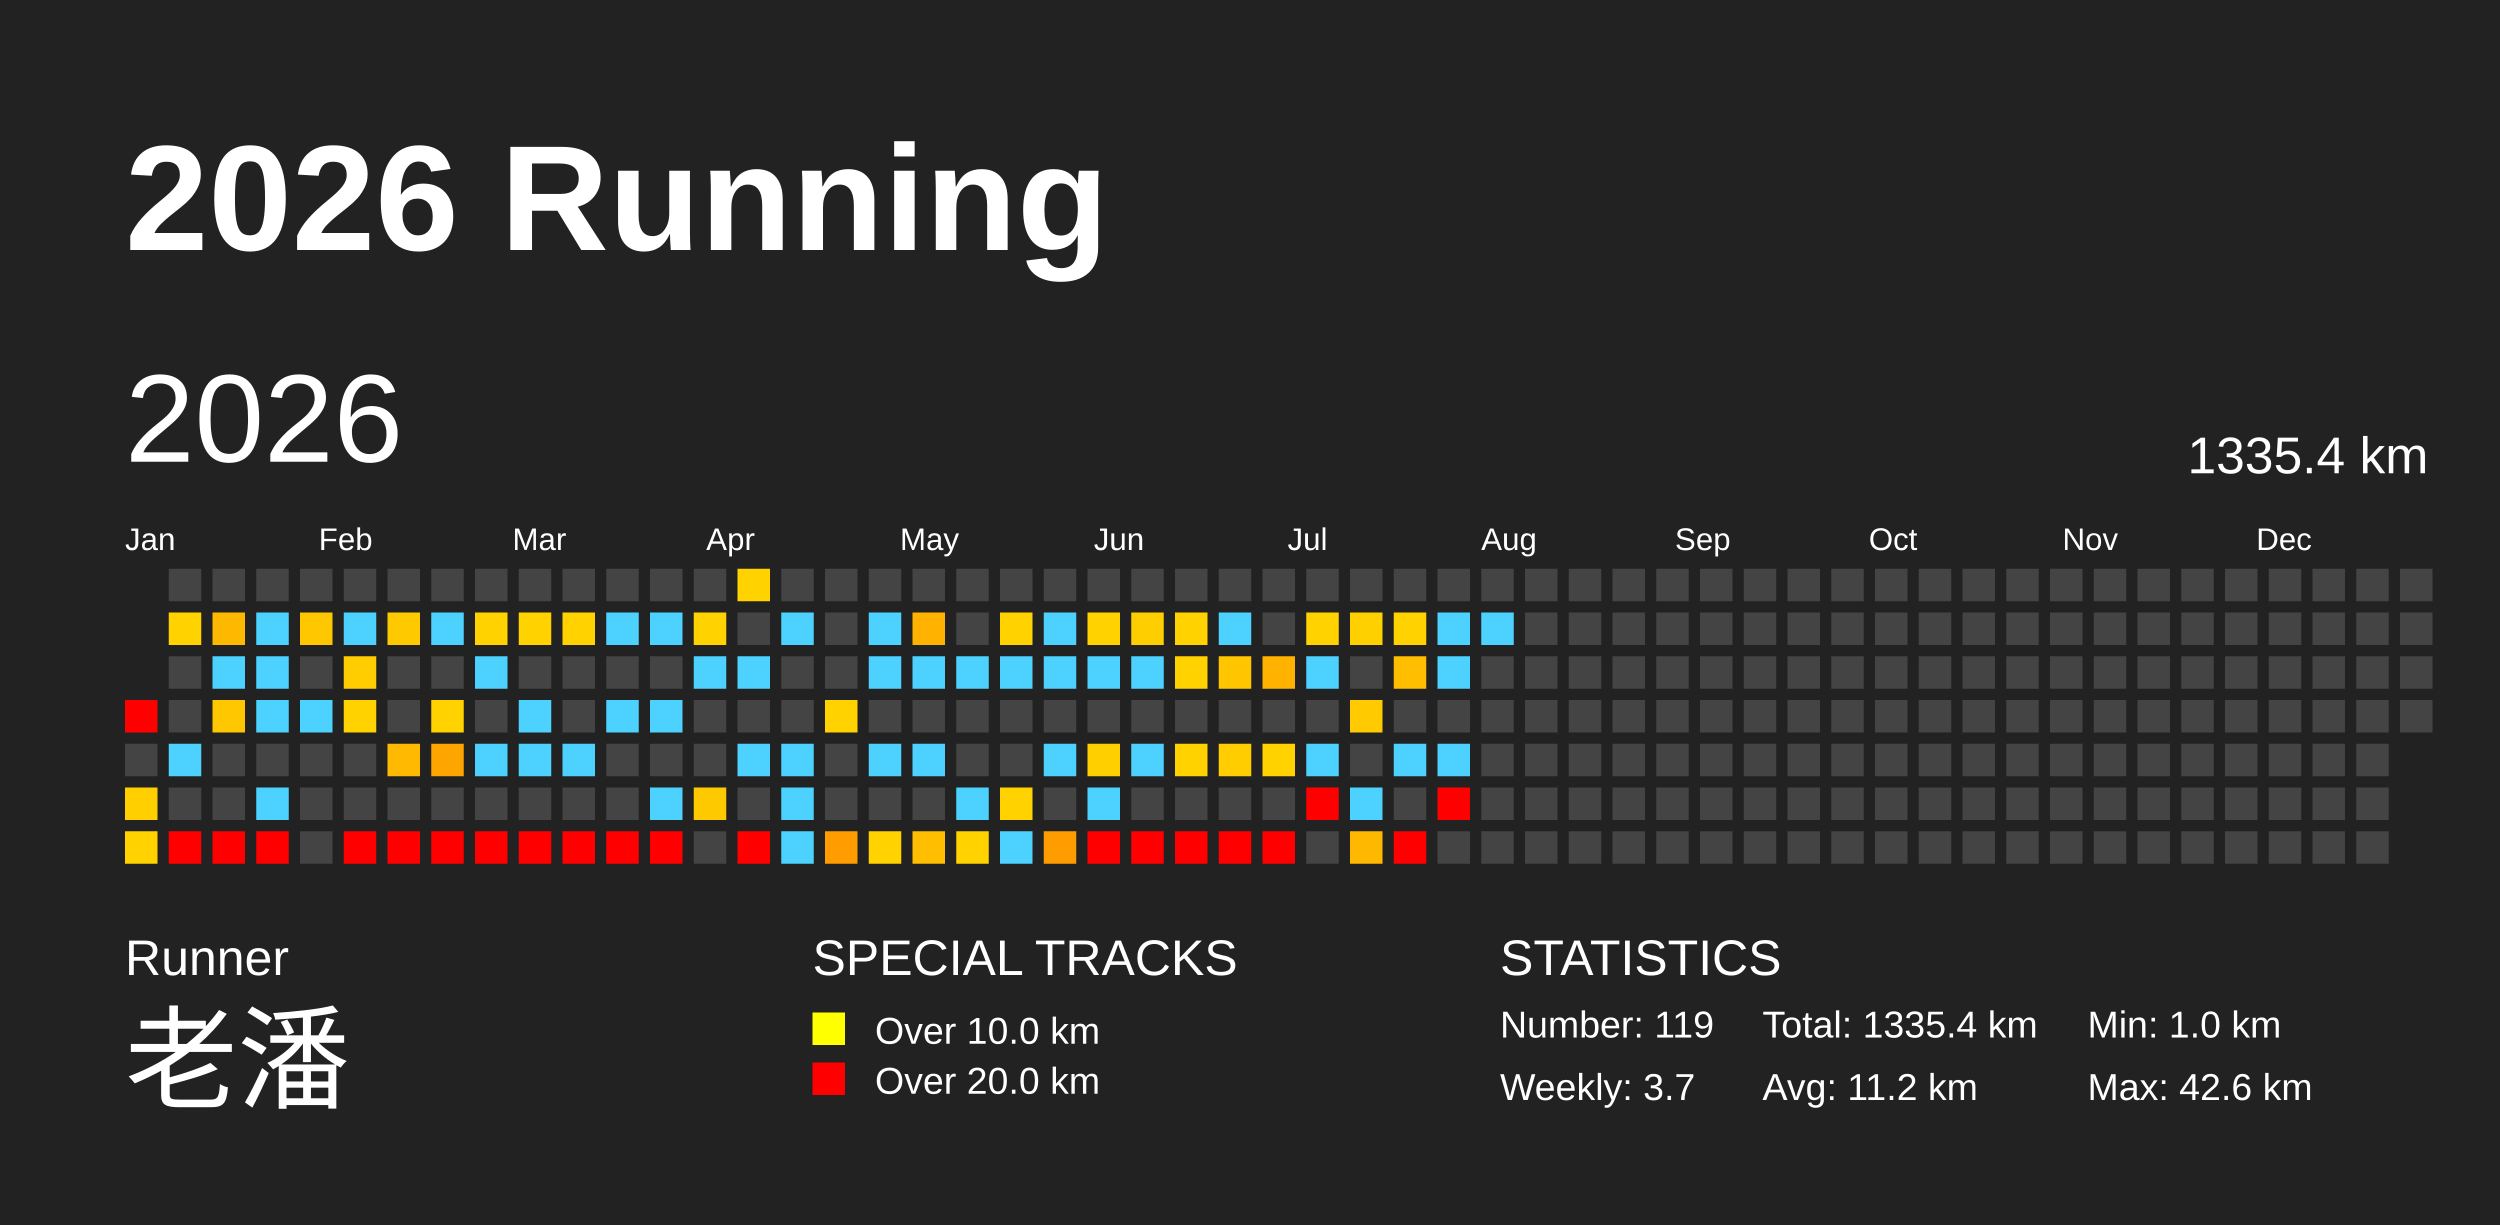
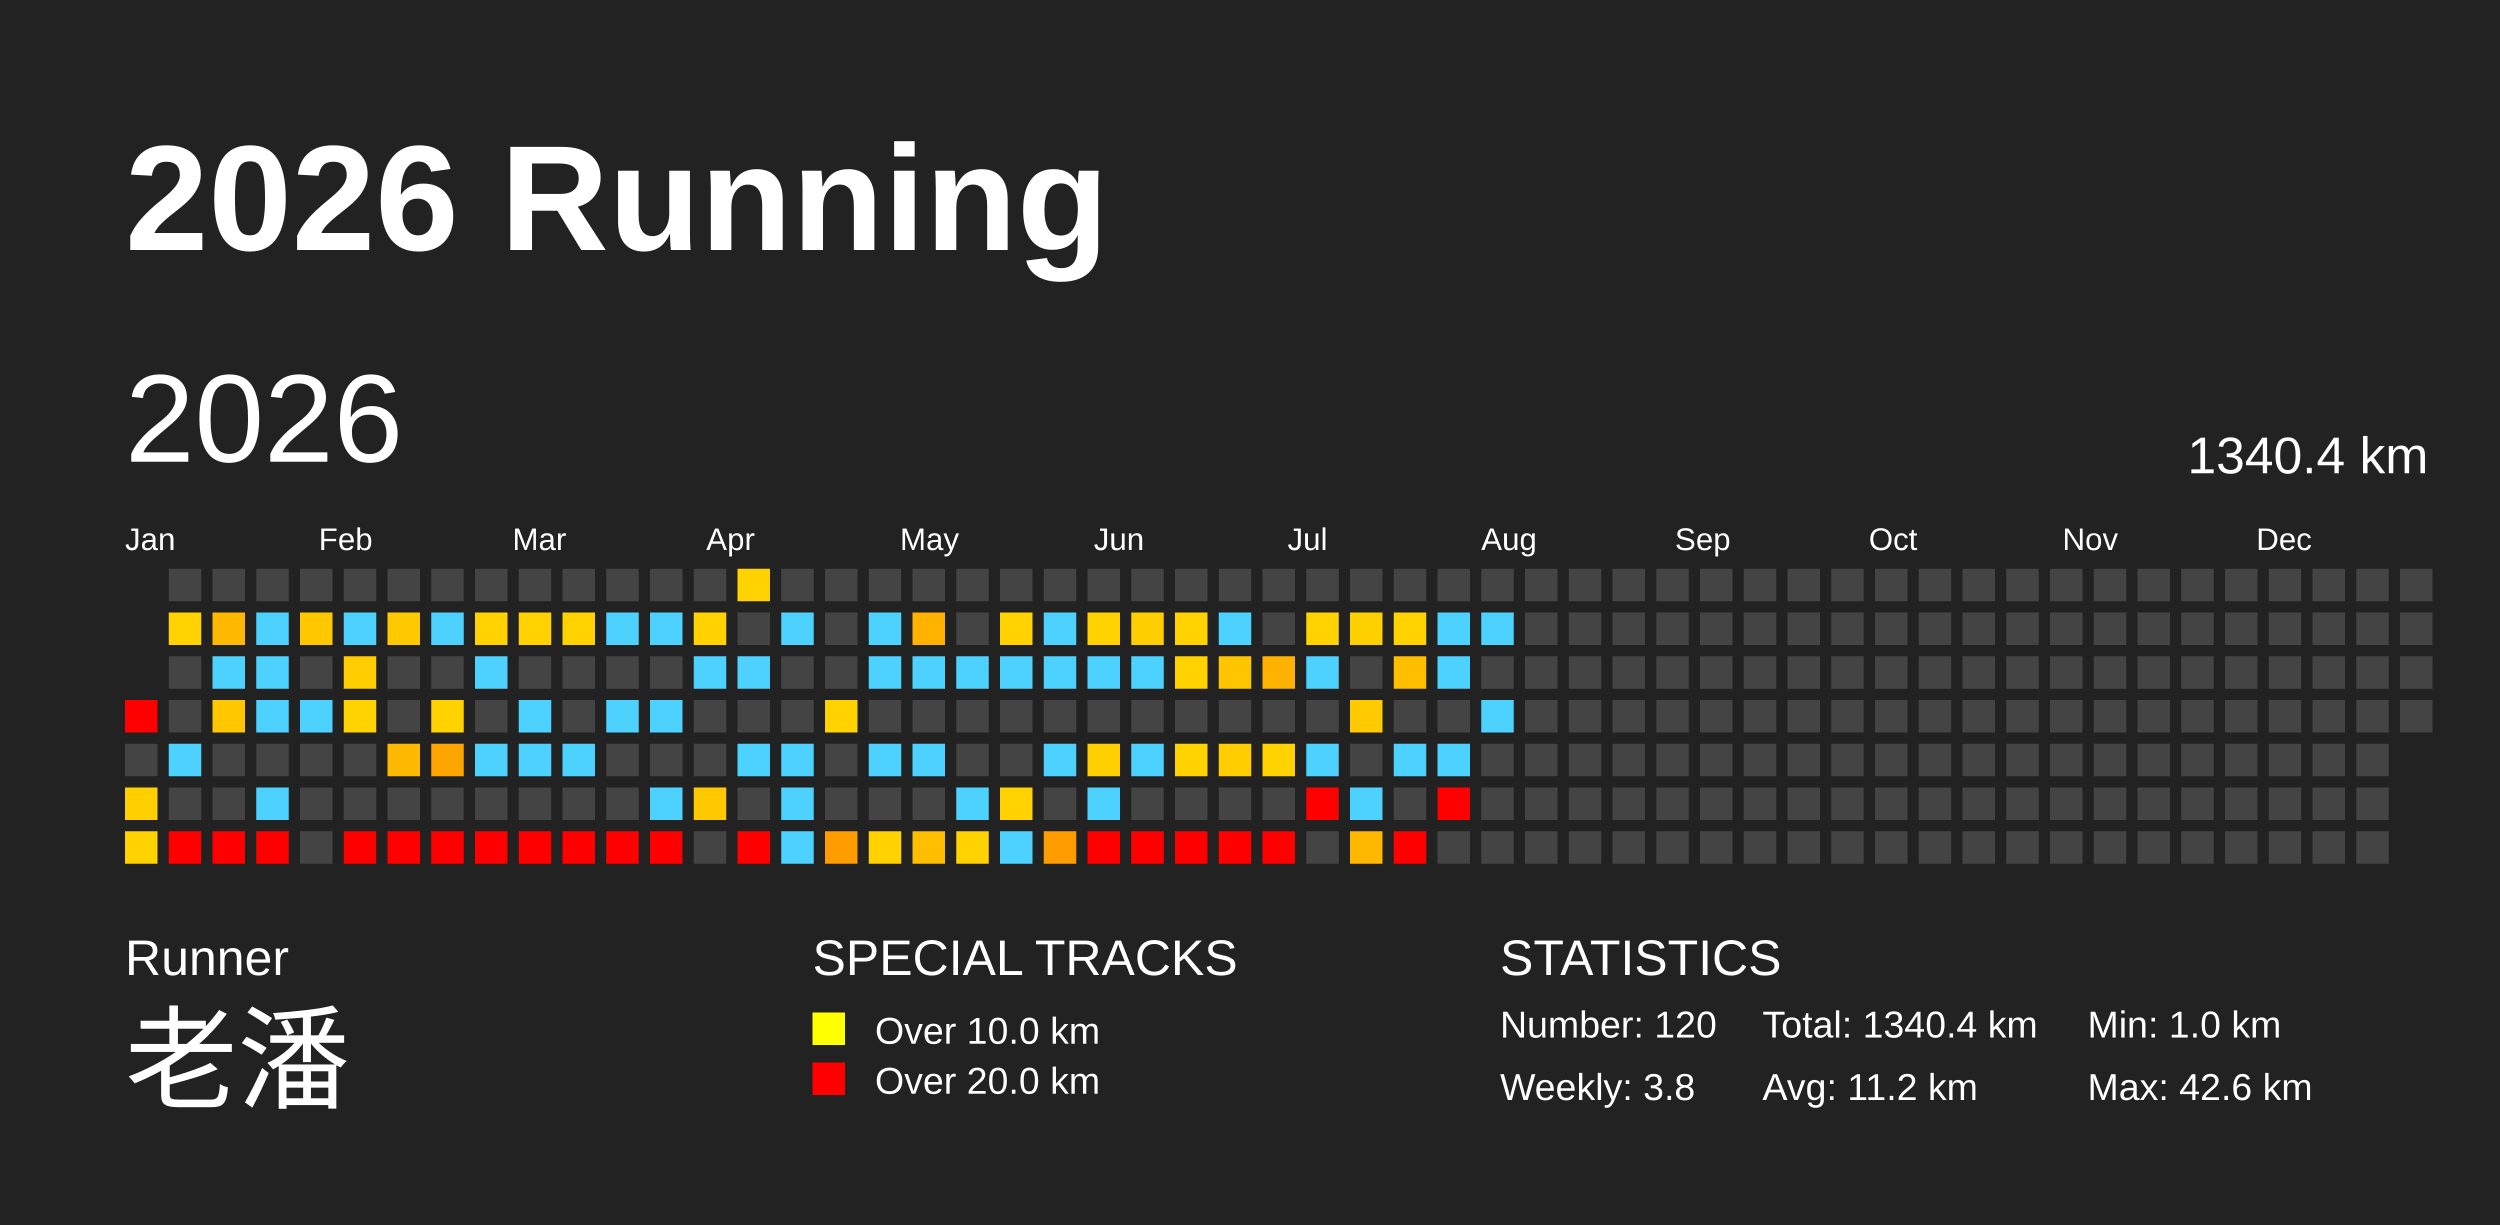
<svg xmlns="http://www.w3.org/2000/svg" baseProfile="full" height="98mm" version="1.1" viewBox="0,0,200,98" width="200mm">
  <defs />
  <rect fill="#222222" height="98" width="200" x="0" y="0" />
  <text fill="#FFFFFF" style="font-size:12px; font-family:Arial; font-weight:bold;" x="10" y="20">2026 Running</text>
  <text fill="#FFFFFF" style="font-size:4px; font-family:Arial" x="10" y="78">Runner</text>
  <text fill="#FFFFFF" style="font-size:9px; font-family:Arial" x="10" y="88">老潘</text>
  <text fill="#FFFFFF" style="font-size:4px; font-family:Arial" x="65" y="78">SPECIAL TRACKS</text>
  <rect fill="yellow" height="2.6" width="2.6" x="65" y="81" />
  <text fill="#FFFFFF" style="font-size:3px; font-family:Arial" x="70" y="83.5">Over 10.0 km</text>
  <rect fill="red" height="2.6" width="2.6" x="65" y="85" />
  <text fill="#FFFFFF" style="font-size:3px; font-family:Arial" x="70" y="87.5">Over 20.0 km</text>
  <text fill="#FFFFFF" style="font-size:4px; font-family:Arial" x="120" y="78">STATISTICS</text>
-   <text fill="#FFFFFF" style="font-size:3px; font-family:Arial" x="120" y="83">Number: 119</text>
-   <text fill="#FFFFFF" style="font-size:3px; font-family:Arial" x="120" y="88">Weekly: 3.7</text>
-   <text fill="#FFFFFF" style="font-size:3px; font-family:Arial" x="141" y="83">Total: 1335.4 km</text>
+   <text fill="#FFFFFF" style="font-size:3px; font-family:Arial" x="120" y="83">Number: 120</text>
+   <text fill="#FFFFFF" style="font-size:3px; font-family:Arial" x="120" y="88">Weekly: 3.8</text>
+   <text fill="#FFFFFF" style="font-size:3px; font-family:Arial" x="141" y="83">Total: 1340.4 km</text>
  <text fill="#FFFFFF" style="font-size:3px; font-family:Arial" x="141" y="88">Avg: 11.2 km</text>
  <text fill="#FFFFFF" style="font-size:3px; font-family:Arial" x="167" y="83">Min: 1.0 km</text>
  <text fill="#FFFFFF" style="font-size:3px; font-family:Arial" x="167" y="88">Max: 42.6 km</text>
  <text dominant-baseline="hanging" fill="#FFFFFF" style="font-size:10.0px; font-family:Arial;" x="10" y="30">2026</text>
-   <text dominant-baseline="hanging" fill="#FFFFFF" style="font-size:4.125px; font-family:Arial;" x="175" y="35">1335.4 km</text>
+   <text dominant-baseline="hanging" fill="#FFFFFF" style="font-size:4.125px; font-family:Arial;" x="175" y="35">1340.4 km</text>
  <text fill="#FFFFFF" style="font-size:2.5px; font-family:Arial" x="10.0" y="44">Jan</text>
  <text fill="#FFFFFF" style="font-size:2.5px; font-family:Arial" x="25.5" y="44">Feb</text>
  <text fill="#FFFFFF" style="font-size:2.5px; font-family:Arial" x="41.0" y="44">Mar</text>
  <text fill="#FFFFFF" style="font-size:2.5px; font-family:Arial" x="56.5" y="44">Apr</text>
  <text fill="#FFFFFF" style="font-size:2.5px; font-family:Arial" x="72.0" y="44">May</text>
  <text fill="#FFFFFF" style="font-size:2.5px; font-family:Arial" x="87.5" y="44">Jun</text>
  <text fill="#FFFFFF" style="font-size:2.5px; font-family:Arial" x="103.0" y="44">Jul</text>
  <text fill="#FFFFFF" style="font-size:2.5px; font-family:Arial" x="118.5" y="44">Aug</text>
  <text fill="#FFFFFF" style="font-size:2.5px; font-family:Arial" x="134.0" y="44">Sep</text>
  <text fill="#FFFFFF" style="font-size:2.5px; font-family:Arial" x="149.5" y="44">Oct</text>
  <text fill="#FFFFFF" style="font-size:2.5px; font-family:Arial" x="165.0" y="44">Nov</text>
  <text fill="#FFFFFF" style="font-size:2.5px; font-family:Arial" x="180.5" y="44">Dec</text>
  <rect fill="red" height="2.6" width="2.6" x="10.0" y="56.0" />
  <rect fill="#444444" height="2.6" width="2.6" x="10.0" y="59.5" />
  <rect fill="#ffcf00" height="2.6" width="2.6" x="10.0" y="63.0" />
  <rect fill="#ffd200" height="2.6" width="2.6" x="10.0" y="66.5" />
  <rect fill="#444444" height="2.6" width="2.6" x="13.5" y="45.5" />
  <rect fill="#ffd200" height="2.6" width="2.6" x="13.5" y="49.0" />
  <rect fill="#444444" height="2.6" width="2.6" x="13.5" y="52.5" />
  <rect fill="#444444" height="2.6" width="2.6" x="13.5" y="56.0" />
  <rect fill="#4dd2ff" height="2.6" width="2.6" x="13.5" y="59.5" />
  <rect fill="#444444" height="2.6" width="2.6" x="13.5" y="63.0" />
  <rect fill="red" height="2.6" width="2.6" x="13.5" y="66.5" />
  <rect fill="#444444" height="2.6" width="2.6" x="17.0" y="45.5" />
  <rect fill="#ffb800" height="2.6" width="2.6" x="17.0" y="49.0" />
  <rect fill="#4dd2ff" height="2.6" width="2.6" x="17.0" y="52.5" />
  <rect fill="#ffc700" height="2.6" width="2.6" x="17.0" y="56.0" />
  <rect fill="#444444" height="2.6" width="2.6" x="17.0" y="59.5" />
  <rect fill="#444444" height="2.6" width="2.6" x="17.0" y="63.0" />
  <rect fill="red" height="2.6" width="2.6" x="17.0" y="66.5" />
  <rect fill="#444444" height="2.6" width="2.6" x="20.5" y="45.5" />
  <rect fill="#4dd2ff" height="2.6" width="2.6" x="20.5" y="49.0" />
  <rect fill="#4dd2ff" height="2.6" width="2.6" x="20.5" y="52.5" />
  <rect fill="#4dd2ff" height="2.6" width="2.6" x="20.5" y="56.0" />
  <rect fill="#444444" height="2.6" width="2.6" x="20.5" y="59.5" />
  <rect fill="#4dd2ff" height="2.6" width="2.6" x="20.5" y="63.0" />
  <rect fill="red" height="2.6" width="2.6" x="20.5" y="66.5" />
  <rect fill="#444444" height="2.6" width="2.6" x="24.0" y="45.5" />
  <rect fill="#ffc700" height="2.6" width="2.6" x="24.0" y="49.0" />
  <rect fill="#444444" height="2.6" width="2.6" x="24.0" y="52.5" />
  <rect fill="#4dd2ff" height="2.6" width="2.6" x="24.0" y="56.0" />
  <rect fill="#444444" height="2.6" width="2.6" x="24.0" y="59.5" />
  <rect fill="#444444" height="2.6" width="2.6" x="24.0" y="63.0" />
  <rect fill="#444444" height="2.6" width="2.6" x="24.0" y="66.5" />
  <rect fill="#444444" height="2.6" width="2.6" x="27.5" y="45.5" />
  <rect fill="#4dd2ff" height="2.6" width="2.6" x="27.5" y="49.0" />
  <rect fill="#ffcd00" height="2.6" width="2.6" x="27.5" y="52.5" />
  <rect fill="#ffd200" height="2.6" width="2.6" x="27.5" y="56.0" />
  <rect fill="#444444" height="2.6" width="2.6" x="27.5" y="59.5" />
  <rect fill="#444444" height="2.6" width="2.6" x="27.5" y="63.0" />
  <rect fill="red" height="2.6" width="2.6" x="27.5" y="66.5" />
  <rect fill="#444444" height="2.6" width="2.6" x="31.0" y="45.5" />
  <rect fill="#ffc900" height="2.6" width="2.6" x="31.0" y="49.0" />
  <rect fill="#444444" height="2.6" width="2.6" x="31.0" y="52.5" />
  <rect fill="#444444" height="2.6" width="2.6" x="31.0" y="56.0" />
  <rect fill="#ffb900" height="2.6" width="2.6" x="31.0" y="59.5" />
  <rect fill="#444444" height="2.6" width="2.6" x="31.0" y="63.0" />
  <rect fill="red" height="2.6" width="2.6" x="31.0" y="66.5" />
  <rect fill="#444444" height="2.6" width="2.6" x="34.5" y="45.5" />
  <rect fill="#4dd2ff" height="2.6" width="2.6" x="34.5" y="49.0" />
  <rect fill="#444444" height="2.6" width="2.6" x="34.5" y="52.5" />
  <rect fill="#ffd200" height="2.6" width="2.6" x="34.5" y="56.0" />
  <rect fill="#ffa500" height="2.6" width="2.6" x="34.5" y="59.5" />
  <rect fill="#444444" height="2.6" width="2.6" x="34.5" y="63.0" />
  <rect fill="red" height="2.6" width="2.6" x="34.5" y="66.5" />
  <rect fill="#444444" height="2.6" width="2.6" x="38.0" y="45.5" />
  <rect fill="#ffd200" height="2.6" width="2.6" x="38.0" y="49.0" />
  <rect fill="#4dd2ff" height="2.6" width="2.6" x="38.0" y="52.5" />
  <rect fill="#444444" height="2.6" width="2.6" x="38.0" y="56.0" />
  <rect fill="#4dd2ff" height="2.6" width="2.6" x="38.0" y="59.5" />
  <rect fill="#444444" height="2.6" width="2.6" x="38.0" y="63.0" />
  <rect fill="red" height="2.6" width="2.6" x="38.0" y="66.5" />
  <rect fill="#444444" height="2.6" width="2.6" x="41.5" y="45.5" />
  <rect fill="#ffd200" height="2.6" width="2.6" x="41.5" y="49.0" />
  <rect fill="#444444" height="2.6" width="2.6" x="41.5" y="52.5" />
  <rect fill="#4dd2ff" height="2.6" width="2.6" x="41.5" y="56.0" />
  <rect fill="#4dd2ff" height="2.6" width="2.6" x="41.5" y="59.5" />
  <rect fill="#444444" height="2.6" width="2.6" x="41.5" y="63.0" />
  <rect fill="red" height="2.6" width="2.6" x="41.5" y="66.5" />
  <rect fill="#444444" height="2.6" width="2.6" x="45.0" y="45.5" />
  <rect fill="#ffd200" height="2.6" width="2.6" x="45.0" y="49.0" />
  <rect fill="#444444" height="2.6" width="2.6" x="45.0" y="52.5" />
  <rect fill="#444444" height="2.6" width="2.6" x="45.0" y="56.0" />
  <rect fill="#4dd2ff" height="2.6" width="2.6" x="45.0" y="59.5" />
  <rect fill="#444444" height="2.6" width="2.6" x="45.0" y="63.0" />
  <rect fill="red" height="2.6" width="2.6" x="45.0" y="66.5" />
  <rect fill="#444444" height="2.6" width="2.6" x="48.5" y="45.5" />
  <rect fill="#4dd2ff" height="2.6" width="2.6" x="48.5" y="49.0" />
  <rect fill="#444444" height="2.6" width="2.6" x="48.5" y="52.5" />
  <rect fill="#4dd2ff" height="2.6" width="2.6" x="48.5" y="56.0" />
  <rect fill="#444444" height="2.6" width="2.6" x="48.5" y="59.5" />
  <rect fill="#444444" height="2.6" width="2.6" x="48.5" y="63.0" />
  <rect fill="red" height="2.6" width="2.6" x="48.5" y="66.5" />
  <rect fill="#444444" height="2.6" width="2.6" x="52.0" y="45.5" />
  <rect fill="#4dd2ff" height="2.6" width="2.6" x="52.0" y="49.0" />
  <rect fill="#444444" height="2.6" width="2.6" x="52.0" y="52.5" />
  <rect fill="#4dd2ff" height="2.6" width="2.6" x="52.0" y="56.0" />
  <rect fill="#444444" height="2.6" width="2.6" x="52.0" y="59.5" />
  <rect fill="#4dd2ff" height="2.6" width="2.6" x="52.0" y="63.0" />
  <rect fill="red" height="2.6" width="2.6" x="52.0" y="66.5" />
  <rect fill="#444444" height="2.6" width="2.6" x="55.5" y="45.5" />
  <rect fill="#ffd200" height="2.6" width="2.6" x="55.5" y="49.0" />
  <rect fill="#4dd2ff" height="2.6" width="2.6" x="55.5" y="52.5" />
  <rect fill="#444444" height="2.6" width="2.6" x="55.5" y="56.0" />
  <rect fill="#444444" height="2.6" width="2.6" x="55.5" y="59.5" />
  <rect fill="#ffc900" height="2.6" width="2.6" x="55.5" y="63.0" />
  <rect fill="#444444" height="2.6" width="2.6" x="55.5" y="66.5" />
  <rect fill="#ffd200" height="2.6" width="2.6" x="59.0" y="45.5" />
  <rect fill="#444444" height="2.6" width="2.6" x="59.0" y="49.0" />
  <rect fill="#4dd2ff" height="2.6" width="2.6" x="59.0" y="52.5" />
  <rect fill="#444444" height="2.6" width="2.6" x="59.0" y="56.0" />
  <rect fill="#4dd2ff" height="2.6" width="2.6" x="59.0" y="59.5" />
  <rect fill="#444444" height="2.6" width="2.6" x="59.0" y="63.0" />
  <rect fill="red" height="2.6" width="2.6" x="59.0" y="66.5" />
  <rect fill="#444444" height="2.6" width="2.6" x="62.5" y="45.5" />
  <rect fill="#4dd2ff" height="2.6" width="2.6" x="62.5" y="49.0" />
  <rect fill="#444444" height="2.6" width="2.6" x="62.5" y="52.5" />
  <rect fill="#444444" height="2.6" width="2.6" x="62.5" y="56.0" />
  <rect fill="#4dd2ff" height="2.6" width="2.6" x="62.5" y="59.5" />
  <rect fill="#4dd2ff" height="2.6" width="2.6" x="62.5" y="63.0" />
  <rect fill="#4dd2ff" height="2.6" width="2.6" x="62.5" y="66.5" />
  <rect fill="#444444" height="2.6" width="2.6" x="66.0" y="45.5" />
  <rect fill="#444444" height="2.6" width="2.6" x="66.0" y="49.0" />
  <rect fill="#444444" height="2.6" width="2.6" x="66.0" y="52.5" />
  <rect fill="#ffd200" height="2.6" width="2.6" x="66.0" y="56.0" />
  <rect fill="#444444" height="2.6" width="2.6" x="66.0" y="59.5" />
  <rect fill="#444444" height="2.6" width="2.6" x="66.0" y="63.0" />
  <rect fill="#ff9c00" height="2.6" width="2.6" x="66.0" y="66.5" />
  <rect fill="#444444" height="2.6" width="2.6" x="69.5" y="45.5" />
  <rect fill="#4dd2ff" height="2.6" width="2.6" x="69.5" y="49.0" />
  <rect fill="#4dd2ff" height="2.6" width="2.6" x="69.5" y="52.5" />
  <rect fill="#444444" height="2.6" width="2.6" x="69.5" y="56.0" />
  <rect fill="#4dd2ff" height="2.6" width="2.6" x="69.5" y="59.5" />
  <rect fill="#444444" height="2.6" width="2.6" x="69.5" y="63.0" />
  <rect fill="#ffd200" height="2.6" width="2.6" x="69.5" y="66.5" />
  <rect fill="#444444" height="2.6" width="2.6" x="73.0" y="45.5" />
  <rect fill="#ffb200" height="2.6" width="2.6" x="73.0" y="49.0" />
  <rect fill="#4dd2ff" height="2.6" width="2.6" x="73.0" y="52.5" />
  <rect fill="#444444" height="2.6" width="2.6" x="73.0" y="56.0" />
  <rect fill="#4dd2ff" height="2.6" width="2.6" x="73.0" y="59.5" />
  <rect fill="#444444" height="2.6" width="2.6" x="73.0" y="63.0" />
  <rect fill="#ffbe00" height="2.6" width="2.6" x="73.0" y="66.5" />
  <rect fill="#444444" height="2.6" width="2.6" x="76.5" y="45.5" />
  <rect fill="#444444" height="2.6" width="2.6" x="76.5" y="49.0" />
  <rect fill="#4dd2ff" height="2.6" width="2.6" x="76.5" y="52.5" />
  <rect fill="#444444" height="2.6" width="2.6" x="76.5" y="56.0" />
  <rect fill="#444444" height="2.6" width="2.6" x="76.5" y="59.5" />
  <rect fill="#4dd2ff" height="2.6" width="2.6" x="76.5" y="63.0" />
  <rect fill="#ffd200" height="2.6" width="2.6" x="76.5" y="66.5" />
  <rect fill="#444444" height="2.6" width="2.6" x="80.0" y="45.5" />
  <rect fill="#ffd200" height="2.6" width="2.6" x="80.0" y="49.0" />
  <rect fill="#4dd2ff" height="2.6" width="2.6" x="80.0" y="52.5" />
  <rect fill="#444444" height="2.6" width="2.6" x="80.0" y="56.0" />
  <rect fill="#444444" height="2.6" width="2.6" x="80.0" y="59.5" />
  <rect fill="#ffd200" height="2.6" width="2.6" x="80.0" y="63.0" />
  <rect fill="#4dd2ff" height="2.6" width="2.6" x="80.0" y="66.5" />
  <rect fill="#444444" height="2.6" width="2.6" x="83.5" y="45.5" />
  <rect fill="#4dd2ff" height="2.6" width="2.6" x="83.5" y="49.0" />
  <rect fill="#4dd2ff" height="2.6" width="2.6" x="83.5" y="52.5" />
  <rect fill="#444444" height="2.6" width="2.6" x="83.5" y="56.0" />
  <rect fill="#4dd2ff" height="2.6" width="2.6" x="83.5" y="59.5" />
  <rect fill="#444444" height="2.6" width="2.6" x="83.5" y="63.0" />
  <rect fill="#ff9d00" height="2.6" width="2.6" x="83.5" y="66.5" />
  <rect fill="#444444" height="2.6" width="2.6" x="87.0" y="45.5" />
  <rect fill="#ffd200" height="2.6" width="2.6" x="87.0" y="49.0" />
  <rect fill="#4dd2ff" height="2.6" width="2.6" x="87.0" y="52.5" />
  <rect fill="#444444" height="2.6" width="2.6" x="87.0" y="56.0" />
  <rect fill="#ffcf00" height="2.6" width="2.6" x="87.0" y="59.5" />
  <rect fill="#4dd2ff" height="2.6" width="2.6" x="87.0" y="63.0" />
  <rect fill="red" height="2.6" width="2.6" x="87.0" y="66.5" />
  <rect fill="#444444" height="2.6" width="2.6" x="90.5" y="45.5" />
  <rect fill="#ffce00" height="2.6" width="2.6" x="90.5" y="49.0" />
  <rect fill="#4dd2ff" height="2.6" width="2.6" x="90.5" y="52.5" />
  <rect fill="#444444" height="2.6" width="2.6" x="90.5" y="56.0" />
  <rect fill="#4dd2ff" height="2.6" width="2.6" x="90.5" y="59.5" />
  <rect fill="#444444" height="2.6" width="2.6" x="90.5" y="63.0" />
  <rect fill="red" height="2.6" width="2.6" x="90.5" y="66.5" />
  <rect fill="#444444" height="2.6" width="2.6" x="94.0" y="45.5" />
  <rect fill="#ffd200" height="2.6" width="2.6" x="94.0" y="49.0" />
  <rect fill="#ffd200" height="2.6" width="2.6" x="94.0" y="52.5" />
  <rect fill="#444444" height="2.6" width="2.6" x="94.0" y="56.0" />
  <rect fill="#ffd200" height="2.6" width="2.6" x="94.0" y="59.5" />
  <rect fill="#444444" height="2.6" width="2.6" x="94.0" y="63.0" />
  <rect fill="red" height="2.6" width="2.6" x="94.0" y="66.5" />
  <rect fill="#444444" height="2.6" width="2.6" x="97.5" y="45.5" />
  <rect fill="#4dd2ff" height="2.6" width="2.6" x="97.5" y="49.0" />
  <rect fill="#ffc600" height="2.6" width="2.6" x="97.5" y="52.5" />
  <rect fill="#444444" height="2.6" width="2.6" x="97.5" y="56.0" />
  <rect fill="#ffcd00" height="2.6" width="2.6" x="97.5" y="59.5" />
  <rect fill="#444444" height="2.6" width="2.6" x="97.5" y="63.0" />
  <rect fill="red" height="2.6" width="2.6" x="97.5" y="66.5" />
  <rect fill="#444444" height="2.6" width="2.6" x="101.0" y="45.5" />
  <rect fill="#444444" height="2.6" width="2.6" x="101.0" y="49.0" />
  <rect fill="#ffb200" height="2.6" width="2.6" x="101.0" y="52.5" />
  <rect fill="#444444" height="2.6" width="2.6" x="101.0" y="56.0" />
  <rect fill="#ffd200" height="2.6" width="2.6" x="101.0" y="59.5" />
  <rect fill="#444444" height="2.6" width="2.6" x="101.0" y="63.0" />
  <rect fill="red" height="2.6" width="2.6" x="101.0" y="66.5" />
  <rect fill="#444444" height="2.6" width="2.6" x="104.5" y="45.5" />
  <rect fill="#ffd200" height="2.6" width="2.6" x="104.5" y="49.0" />
  <rect fill="#4dd2ff" height="2.6" width="2.6" x="104.5" y="52.5" />
  <rect fill="#444444" height="2.6" width="2.6" x="104.5" y="56.0" />
  <rect fill="#4dd2ff" height="2.6" width="2.6" x="104.5" y="59.5" />
  <rect fill="red" height="2.6" width="2.6" x="104.5" y="63.0" />
  <rect fill="#444444" height="2.6" width="2.6" x="104.5" y="66.5" />
  <rect fill="#444444" height="2.6" width="2.6" x="108.0" y="45.5" />
  <rect fill="#ffd000" height="2.6" width="2.6" x="108.0" y="49.0" />
  <rect fill="#444444" height="2.6" width="2.6" x="108.0" y="52.5" />
  <rect fill="#ffcb00" height="2.6" width="2.6" x="108.0" y="56.0" />
  <rect fill="#444444" height="2.6" width="2.6" x="108.0" y="59.5" />
  <rect fill="#4dd2ff" height="2.6" width="2.6" x="108.0" y="63.0" />
  <rect fill="#ffb800" height="2.6" width="2.6" x="108.0" y="66.5" />
  <rect fill="#444444" height="2.6" width="2.6" x="111.5" y="45.5" />
  <rect fill="#ffd200" height="2.6" width="2.6" x="111.5" y="49.0" />
  <rect fill="#ffbe00" height="2.6" width="2.6" x="111.5" y="52.5" />
  <rect fill="#444444" height="2.6" width="2.6" x="111.5" y="56.0" />
  <rect fill="#4dd2ff" height="2.6" width="2.6" x="111.5" y="59.5" />
  <rect fill="#444444" height="2.6" width="2.6" x="111.5" y="63.0" />
  <rect fill="red" height="2.6" width="2.6" x="111.5" y="66.5" />
  <rect fill="#444444" height="2.6" width="2.6" x="115.0" y="45.5" />
  <rect fill="#4dd2ff" height="2.6" width="2.6" x="115.0" y="49.0" />
  <rect fill="#4dd2ff" height="2.6" width="2.6" x="115.0" y="52.5" />
  <rect fill="#444444" height="2.6" width="2.6" x="115.0" y="56.0" />
  <rect fill="#4dd2ff" height="2.6" width="2.6" x="115.0" y="59.5" />
  <rect fill="red" height="2.6" width="2.6" x="115.0" y="63.0" />
  <rect fill="#444444" height="2.6" width="2.6" x="115.0" y="66.5" />
  <rect fill="#444444" height="2.6" width="2.6" x="118.5" y="45.5" />
  <rect fill="#4dd2ff" height="2.6" width="2.6" x="118.5" y="49.0" />
  <rect fill="#444444" height="2.6" width="2.6" x="118.5" y="52.5" />
-   <rect fill="#444444" height="2.6" width="2.6" x="118.5" y="56.0" />
+   <rect fill="#4dd2ff" height="2.6" width="2.6" x="118.5" y="56.0" />
  <rect fill="#444444" height="2.6" width="2.6" x="118.5" y="59.5" />
  <rect fill="#444444" height="2.6" width="2.6" x="118.5" y="63.0" />
  <rect fill="#444444" height="2.6" width="2.6" x="118.5" y="66.5" />
  <rect fill="#444444" height="2.6" width="2.6" x="122.0" y="45.5" />
  <rect fill="#444444" height="2.6" width="2.6" x="122.0" y="49.0" />
  <rect fill="#444444" height="2.6" width="2.6" x="122.0" y="52.5" />
  <rect fill="#444444" height="2.6" width="2.6" x="122.0" y="56.0" />
  <rect fill="#444444" height="2.6" width="2.6" x="122.0" y="59.5" />
  <rect fill="#444444" height="2.6" width="2.6" x="122.0" y="63.0" />
  <rect fill="#444444" height="2.6" width="2.6" x="122.0" y="66.5" />
  <rect fill="#444444" height="2.6" width="2.6" x="125.5" y="45.5" />
  <rect fill="#444444" height="2.6" width="2.6" x="125.5" y="49.0" />
  <rect fill="#444444" height="2.6" width="2.6" x="125.5" y="52.5" />
  <rect fill="#444444" height="2.6" width="2.6" x="125.5" y="56.0" />
  <rect fill="#444444" height="2.6" width="2.6" x="125.5" y="59.5" />
  <rect fill="#444444" height="2.6" width="2.6" x="125.5" y="63.0" />
  <rect fill="#444444" height="2.6" width="2.6" x="125.5" y="66.5" />
  <rect fill="#444444" height="2.6" width="2.6" x="129.0" y="45.5" />
  <rect fill="#444444" height="2.6" width="2.6" x="129.0" y="49.0" />
  <rect fill="#444444" height="2.6" width="2.6" x="129.0" y="52.5" />
  <rect fill="#444444" height="2.6" width="2.6" x="129.0" y="56.0" />
  <rect fill="#444444" height="2.6" width="2.6" x="129.0" y="59.5" />
  <rect fill="#444444" height="2.6" width="2.6" x="129.0" y="63.0" />
  <rect fill="#444444" height="2.6" width="2.6" x="129.0" y="66.5" />
  <rect fill="#444444" height="2.6" width="2.6" x="132.5" y="45.5" />
  <rect fill="#444444" height="2.6" width="2.6" x="132.5" y="49.0" />
  <rect fill="#444444" height="2.6" width="2.6" x="132.5" y="52.5" />
  <rect fill="#444444" height="2.6" width="2.6" x="132.5" y="56.0" />
  <rect fill="#444444" height="2.6" width="2.6" x="132.5" y="59.5" />
  <rect fill="#444444" height="2.6" width="2.6" x="132.5" y="63.0" />
  <rect fill="#444444" height="2.6" width="2.6" x="132.5" y="66.5" />
  <rect fill="#444444" height="2.6" width="2.6" x="136.0" y="45.5" />
  <rect fill="#444444" height="2.6" width="2.6" x="136.0" y="49.0" />
  <rect fill="#444444" height="2.6" width="2.6" x="136.0" y="52.5" />
  <rect fill="#444444" height="2.6" width="2.6" x="136.0" y="56.0" />
  <rect fill="#444444" height="2.6" width="2.6" x="136.0" y="59.5" />
  <rect fill="#444444" height="2.6" width="2.6" x="136.0" y="63.0" />
  <rect fill="#444444" height="2.6" width="2.6" x="136.0" y="66.5" />
  <rect fill="#444444" height="2.6" width="2.6" x="139.5" y="45.5" />
  <rect fill="#444444" height="2.6" width="2.6" x="139.5" y="49.0" />
  <rect fill="#444444" height="2.6" width="2.6" x="139.5" y="52.5" />
  <rect fill="#444444" height="2.6" width="2.6" x="139.5" y="56.0" />
  <rect fill="#444444" height="2.6" width="2.6" x="139.5" y="59.5" />
  <rect fill="#444444" height="2.6" width="2.6" x="139.5" y="63.0" />
  <rect fill="#444444" height="2.6" width="2.6" x="139.5" y="66.5" />
  <rect fill="#444444" height="2.6" width="2.6" x="143.0" y="45.5" />
  <rect fill="#444444" height="2.6" width="2.6" x="143.0" y="49.0" />
  <rect fill="#444444" height="2.6" width="2.6" x="143.0" y="52.5" />
  <rect fill="#444444" height="2.6" width="2.6" x="143.0" y="56.0" />
  <rect fill="#444444" height="2.6" width="2.6" x="143.0" y="59.5" />
  <rect fill="#444444" height="2.6" width="2.6" x="143.0" y="63.0" />
  <rect fill="#444444" height="2.6" width="2.6" x="143.0" y="66.5" />
  <rect fill="#444444" height="2.6" width="2.6" x="146.5" y="45.5" />
  <rect fill="#444444" height="2.6" width="2.6" x="146.5" y="49.0" />
  <rect fill="#444444" height="2.6" width="2.6" x="146.5" y="52.5" />
  <rect fill="#444444" height="2.6" width="2.6" x="146.5" y="56.0" />
  <rect fill="#444444" height="2.6" width="2.6" x="146.5" y="59.5" />
  <rect fill="#444444" height="2.6" width="2.6" x="146.5" y="63.0" />
  <rect fill="#444444" height="2.6" width="2.6" x="146.5" y="66.5" />
  <rect fill="#444444" height="2.6" width="2.6" x="150.0" y="45.5" />
  <rect fill="#444444" height="2.6" width="2.6" x="150.0" y="49.0" />
  <rect fill="#444444" height="2.6" width="2.6" x="150.0" y="52.5" />
  <rect fill="#444444" height="2.6" width="2.6" x="150.0" y="56.0" />
  <rect fill="#444444" height="2.6" width="2.6" x="150.0" y="59.5" />
  <rect fill="#444444" height="2.6" width="2.6" x="150.0" y="63.0" />
  <rect fill="#444444" height="2.6" width="2.6" x="150.0" y="66.5" />
  <rect fill="#444444" height="2.6" width="2.6" x="153.5" y="45.5" />
  <rect fill="#444444" height="2.6" width="2.6" x="153.5" y="49.0" />
  <rect fill="#444444" height="2.6" width="2.6" x="153.5" y="52.5" />
  <rect fill="#444444" height="2.6" width="2.6" x="153.5" y="56.0" />
  <rect fill="#444444" height="2.6" width="2.6" x="153.5" y="59.5" />
  <rect fill="#444444" height="2.6" width="2.6" x="153.5" y="63.0" />
  <rect fill="#444444" height="2.6" width="2.6" x="153.5" y="66.5" />
  <rect fill="#444444" height="2.6" width="2.6" x="157.0" y="45.5" />
  <rect fill="#444444" height="2.6" width="2.6" x="157.0" y="49.0" />
  <rect fill="#444444" height="2.6" width="2.6" x="157.0" y="52.5" />
  <rect fill="#444444" height="2.6" width="2.6" x="157.0" y="56.0" />
  <rect fill="#444444" height="2.6" width="2.6" x="157.0" y="59.5" />
  <rect fill="#444444" height="2.6" width="2.6" x="157.0" y="63.0" />
  <rect fill="#444444" height="2.6" width="2.6" x="157.0" y="66.5" />
  <rect fill="#444444" height="2.6" width="2.6" x="160.5" y="45.5" />
  <rect fill="#444444" height="2.6" width="2.6" x="160.5" y="49.0" />
  <rect fill="#444444" height="2.6" width="2.6" x="160.5" y="52.5" />
  <rect fill="#444444" height="2.6" width="2.6" x="160.5" y="56.0" />
  <rect fill="#444444" height="2.6" width="2.6" x="160.5" y="59.5" />
  <rect fill="#444444" height="2.6" width="2.6" x="160.5" y="63.0" />
  <rect fill="#444444" height="2.6" width="2.6" x="160.5" y="66.5" />
  <rect fill="#444444" height="2.6" width="2.6" x="164.0" y="45.5" />
  <rect fill="#444444" height="2.6" width="2.6" x="164.0" y="49.0" />
  <rect fill="#444444" height="2.6" width="2.6" x="164.0" y="52.5" />
  <rect fill="#444444" height="2.6" width="2.6" x="164.0" y="56.0" />
  <rect fill="#444444" height="2.6" width="2.6" x="164.0" y="59.5" />
  <rect fill="#444444" height="2.6" width="2.6" x="164.0" y="63.0" />
  <rect fill="#444444" height="2.6" width="2.6" x="164.0" y="66.5" />
  <rect fill="#444444" height="2.6" width="2.6" x="167.5" y="45.5" />
  <rect fill="#444444" height="2.6" width="2.6" x="167.5" y="49.0" />
  <rect fill="#444444" height="2.6" width="2.6" x="167.5" y="52.5" />
  <rect fill="#444444" height="2.6" width="2.6" x="167.5" y="56.0" />
  <rect fill="#444444" height="2.6" width="2.6" x="167.5" y="59.5" />
  <rect fill="#444444" height="2.6" width="2.6" x="167.5" y="63.0" />
  <rect fill="#444444" height="2.6" width="2.6" x="167.5" y="66.5" />
  <rect fill="#444444" height="2.6" width="2.6" x="171.0" y="45.5" />
  <rect fill="#444444" height="2.6" width="2.6" x="171.0" y="49.0" />
  <rect fill="#444444" height="2.6" width="2.6" x="171.0" y="52.5" />
  <rect fill="#444444" height="2.6" width="2.6" x="171.0" y="56.0" />
  <rect fill="#444444" height="2.6" width="2.6" x="171.0" y="59.5" />
  <rect fill="#444444" height="2.6" width="2.6" x="171.0" y="63.0" />
  <rect fill="#444444" height="2.6" width="2.6" x="171.0" y="66.5" />
  <rect fill="#444444" height="2.6" width="2.6" x="174.5" y="45.5" />
  <rect fill="#444444" height="2.6" width="2.6" x="174.5" y="49.0" />
  <rect fill="#444444" height="2.6" width="2.6" x="174.5" y="52.5" />
  <rect fill="#444444" height="2.6" width="2.6" x="174.5" y="56.0" />
  <rect fill="#444444" height="2.6" width="2.6" x="174.5" y="59.5" />
  <rect fill="#444444" height="2.6" width="2.6" x="174.5" y="63.0" />
  <rect fill="#444444" height="2.6" width="2.6" x="174.5" y="66.5" />
  <rect fill="#444444" height="2.6" width="2.6" x="178.0" y="45.5" />
  <rect fill="#444444" height="2.6" width="2.6" x="178.0" y="49.0" />
  <rect fill="#444444" height="2.6" width="2.6" x="178.0" y="52.5" />
  <rect fill="#444444" height="2.6" width="2.6" x="178.0" y="56.0" />
  <rect fill="#444444" height="2.6" width="2.6" x="178.0" y="59.5" />
  <rect fill="#444444" height="2.6" width="2.6" x="178.0" y="63.0" />
  <rect fill="#444444" height="2.6" width="2.6" x="178.0" y="66.5" />
  <rect fill="#444444" height="2.6" width="2.6" x="181.5" y="45.5" />
  <rect fill="#444444" height="2.6" width="2.6" x="181.5" y="49.0" />
  <rect fill="#444444" height="2.6" width="2.6" x="181.5" y="52.5" />
  <rect fill="#444444" height="2.6" width="2.6" x="181.5" y="56.0" />
  <rect fill="#444444" height="2.6" width="2.6" x="181.5" y="59.5" />
  <rect fill="#444444" height="2.6" width="2.6" x="181.5" y="63.0" />
  <rect fill="#444444" height="2.6" width="2.6" x="181.5" y="66.5" />
  <rect fill="#444444" height="2.6" width="2.6" x="185.0" y="45.5" />
  <rect fill="#444444" height="2.6" width="2.6" x="185.0" y="49.0" />
  <rect fill="#444444" height="2.6" width="2.6" x="185.0" y="52.5" />
  <rect fill="#444444" height="2.6" width="2.6" x="185.0" y="56.0" />
  <rect fill="#444444" height="2.6" width="2.6" x="185.0" y="59.5" />
  <rect fill="#444444" height="2.6" width="2.6" x="185.0" y="63.0" />
  <rect fill="#444444" height="2.6" width="2.6" x="185.0" y="66.5" />
  <rect fill="#444444" height="2.6" width="2.6" x="188.5" y="45.5" />
  <rect fill="#444444" height="2.6" width="2.6" x="188.5" y="49.0" />
  <rect fill="#444444" height="2.6" width="2.6" x="188.5" y="52.5" />
  <rect fill="#444444" height="2.6" width="2.6" x="188.5" y="56.0" />
  <rect fill="#444444" height="2.6" width="2.6" x="188.5" y="59.5" />
  <rect fill="#444444" height="2.6" width="2.6" x="188.5" y="63.0" />
  <rect fill="#444444" height="2.6" width="2.6" x="188.5" y="66.5" />
  <rect fill="#444444" height="2.6" width="2.6" x="192.0" y="45.5" />
  <rect fill="#444444" height="2.6" width="2.6" x="192.0" y="49.0" />
  <rect fill="#444444" height="2.6" width="2.6" x="192.0" y="52.5" />
  <rect fill="#444444" height="2.6" width="2.6" x="192.0" y="56.0" />
</svg>
